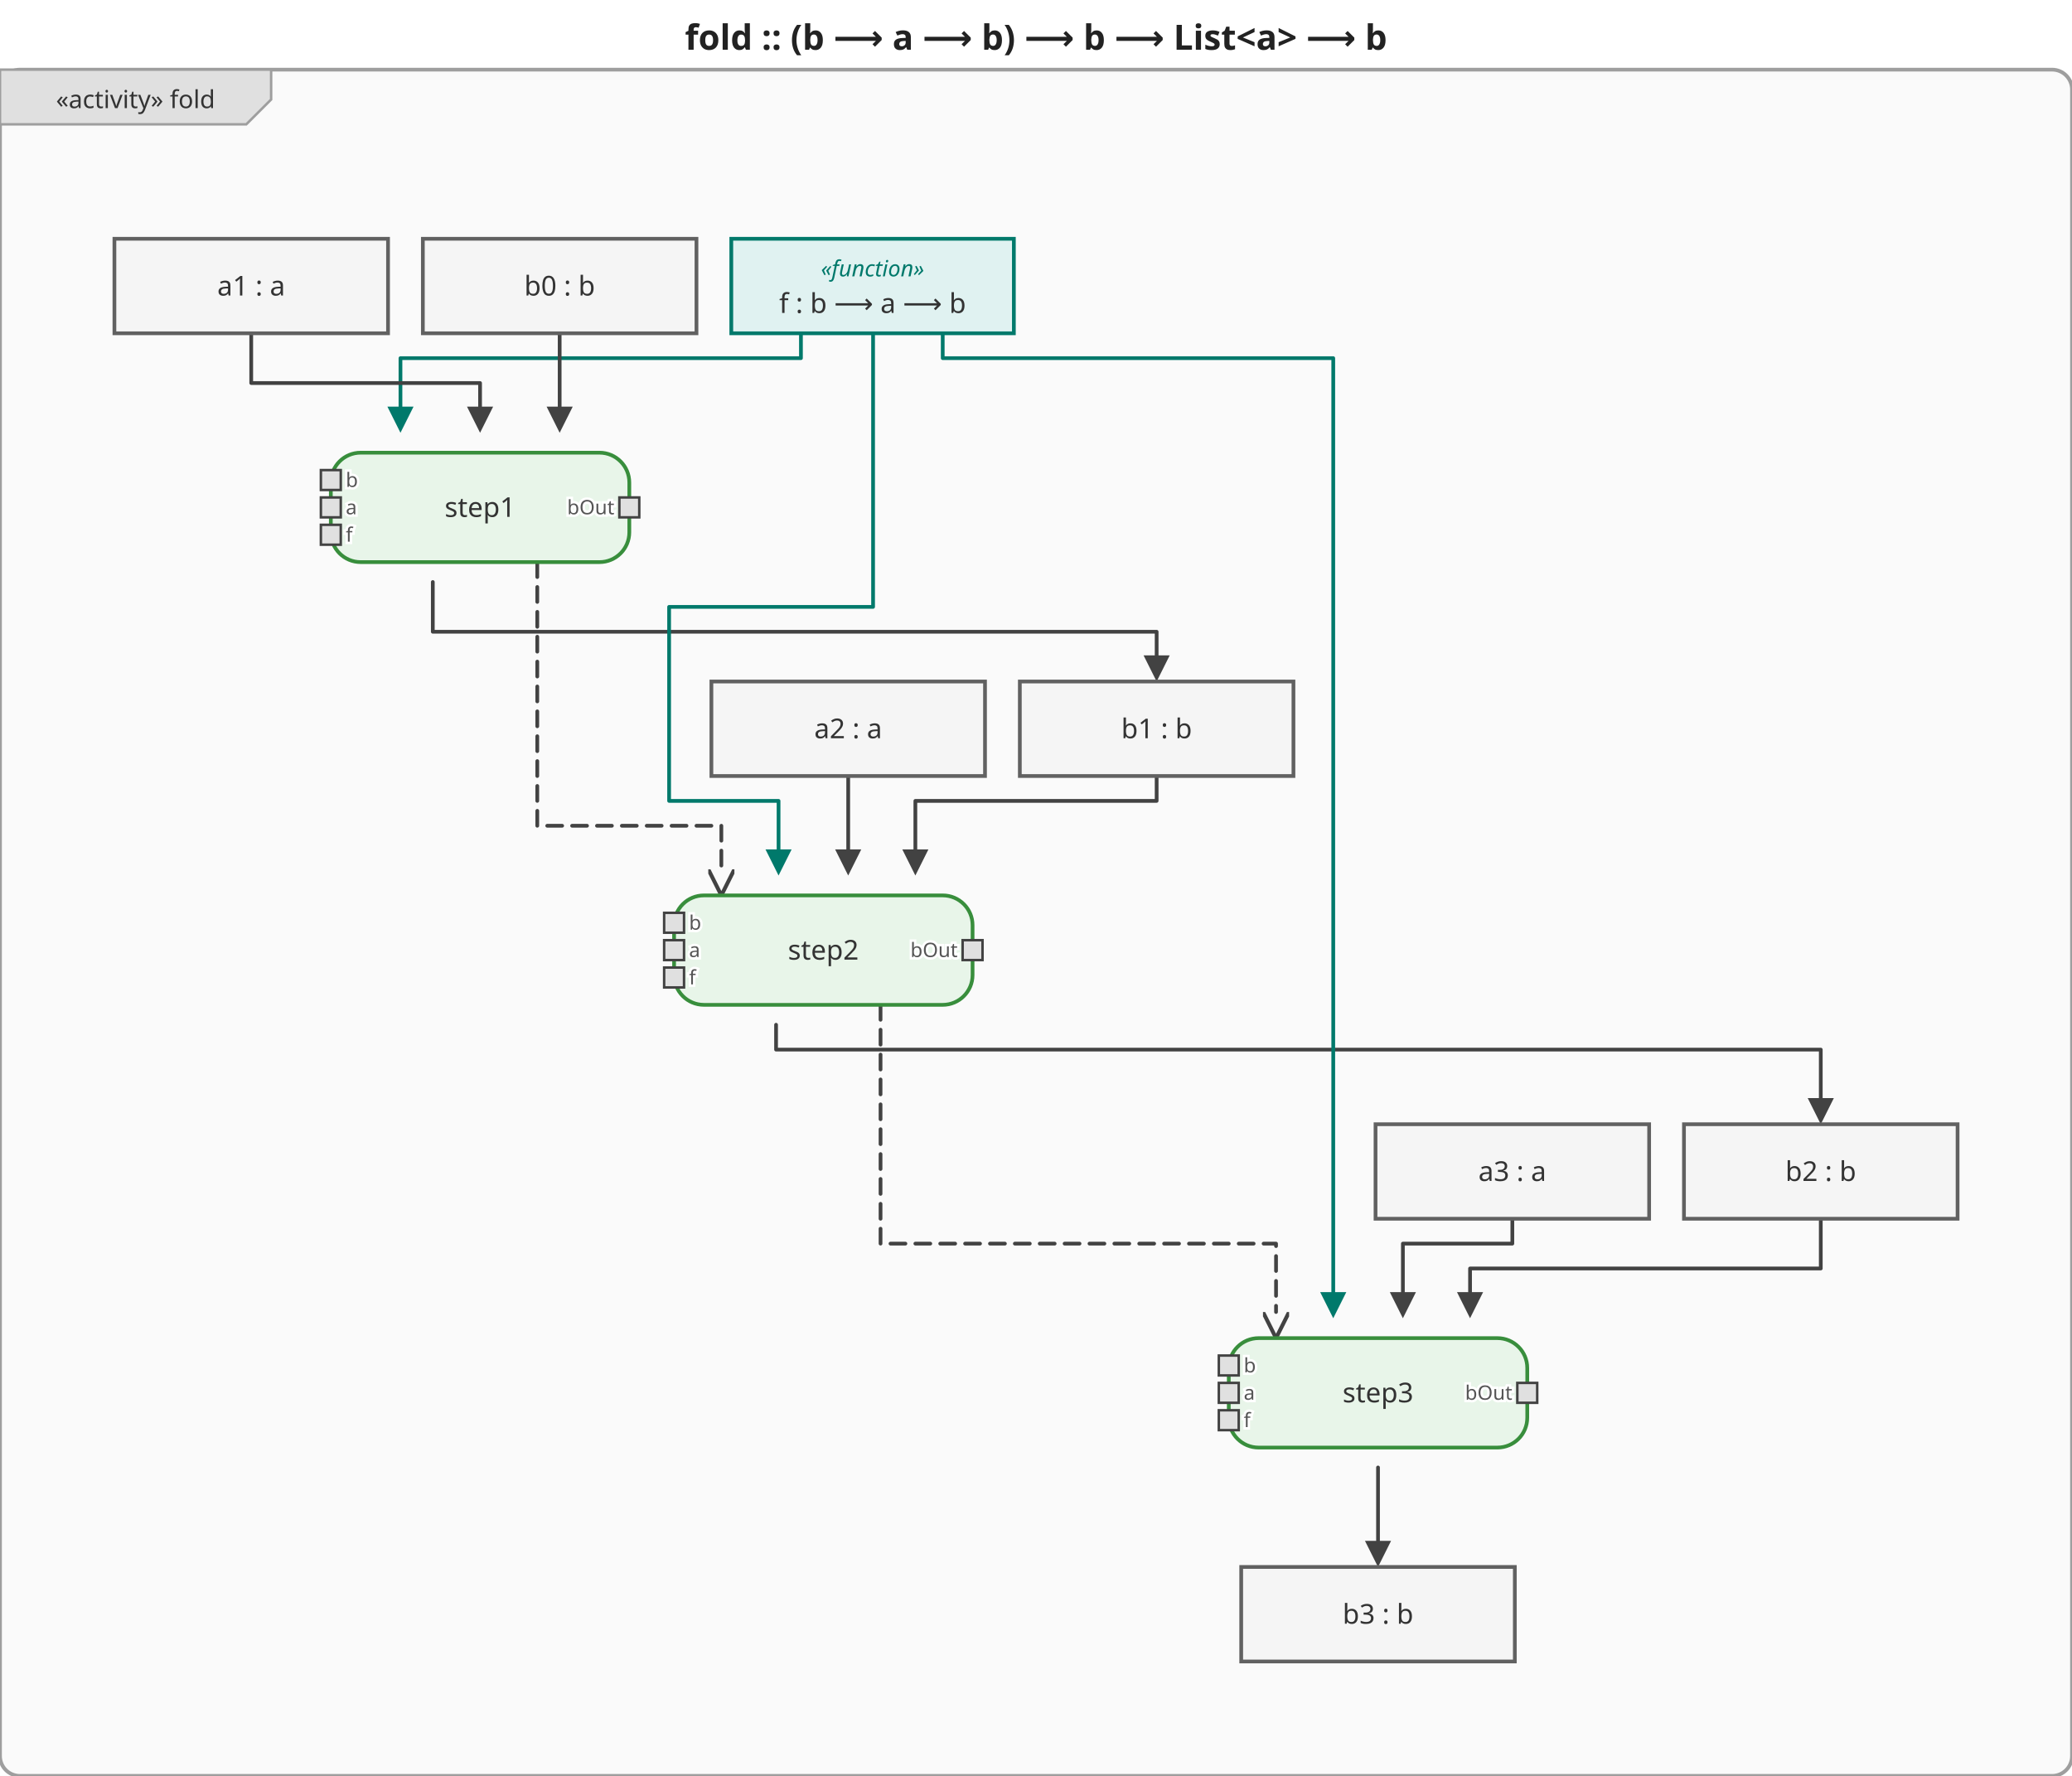
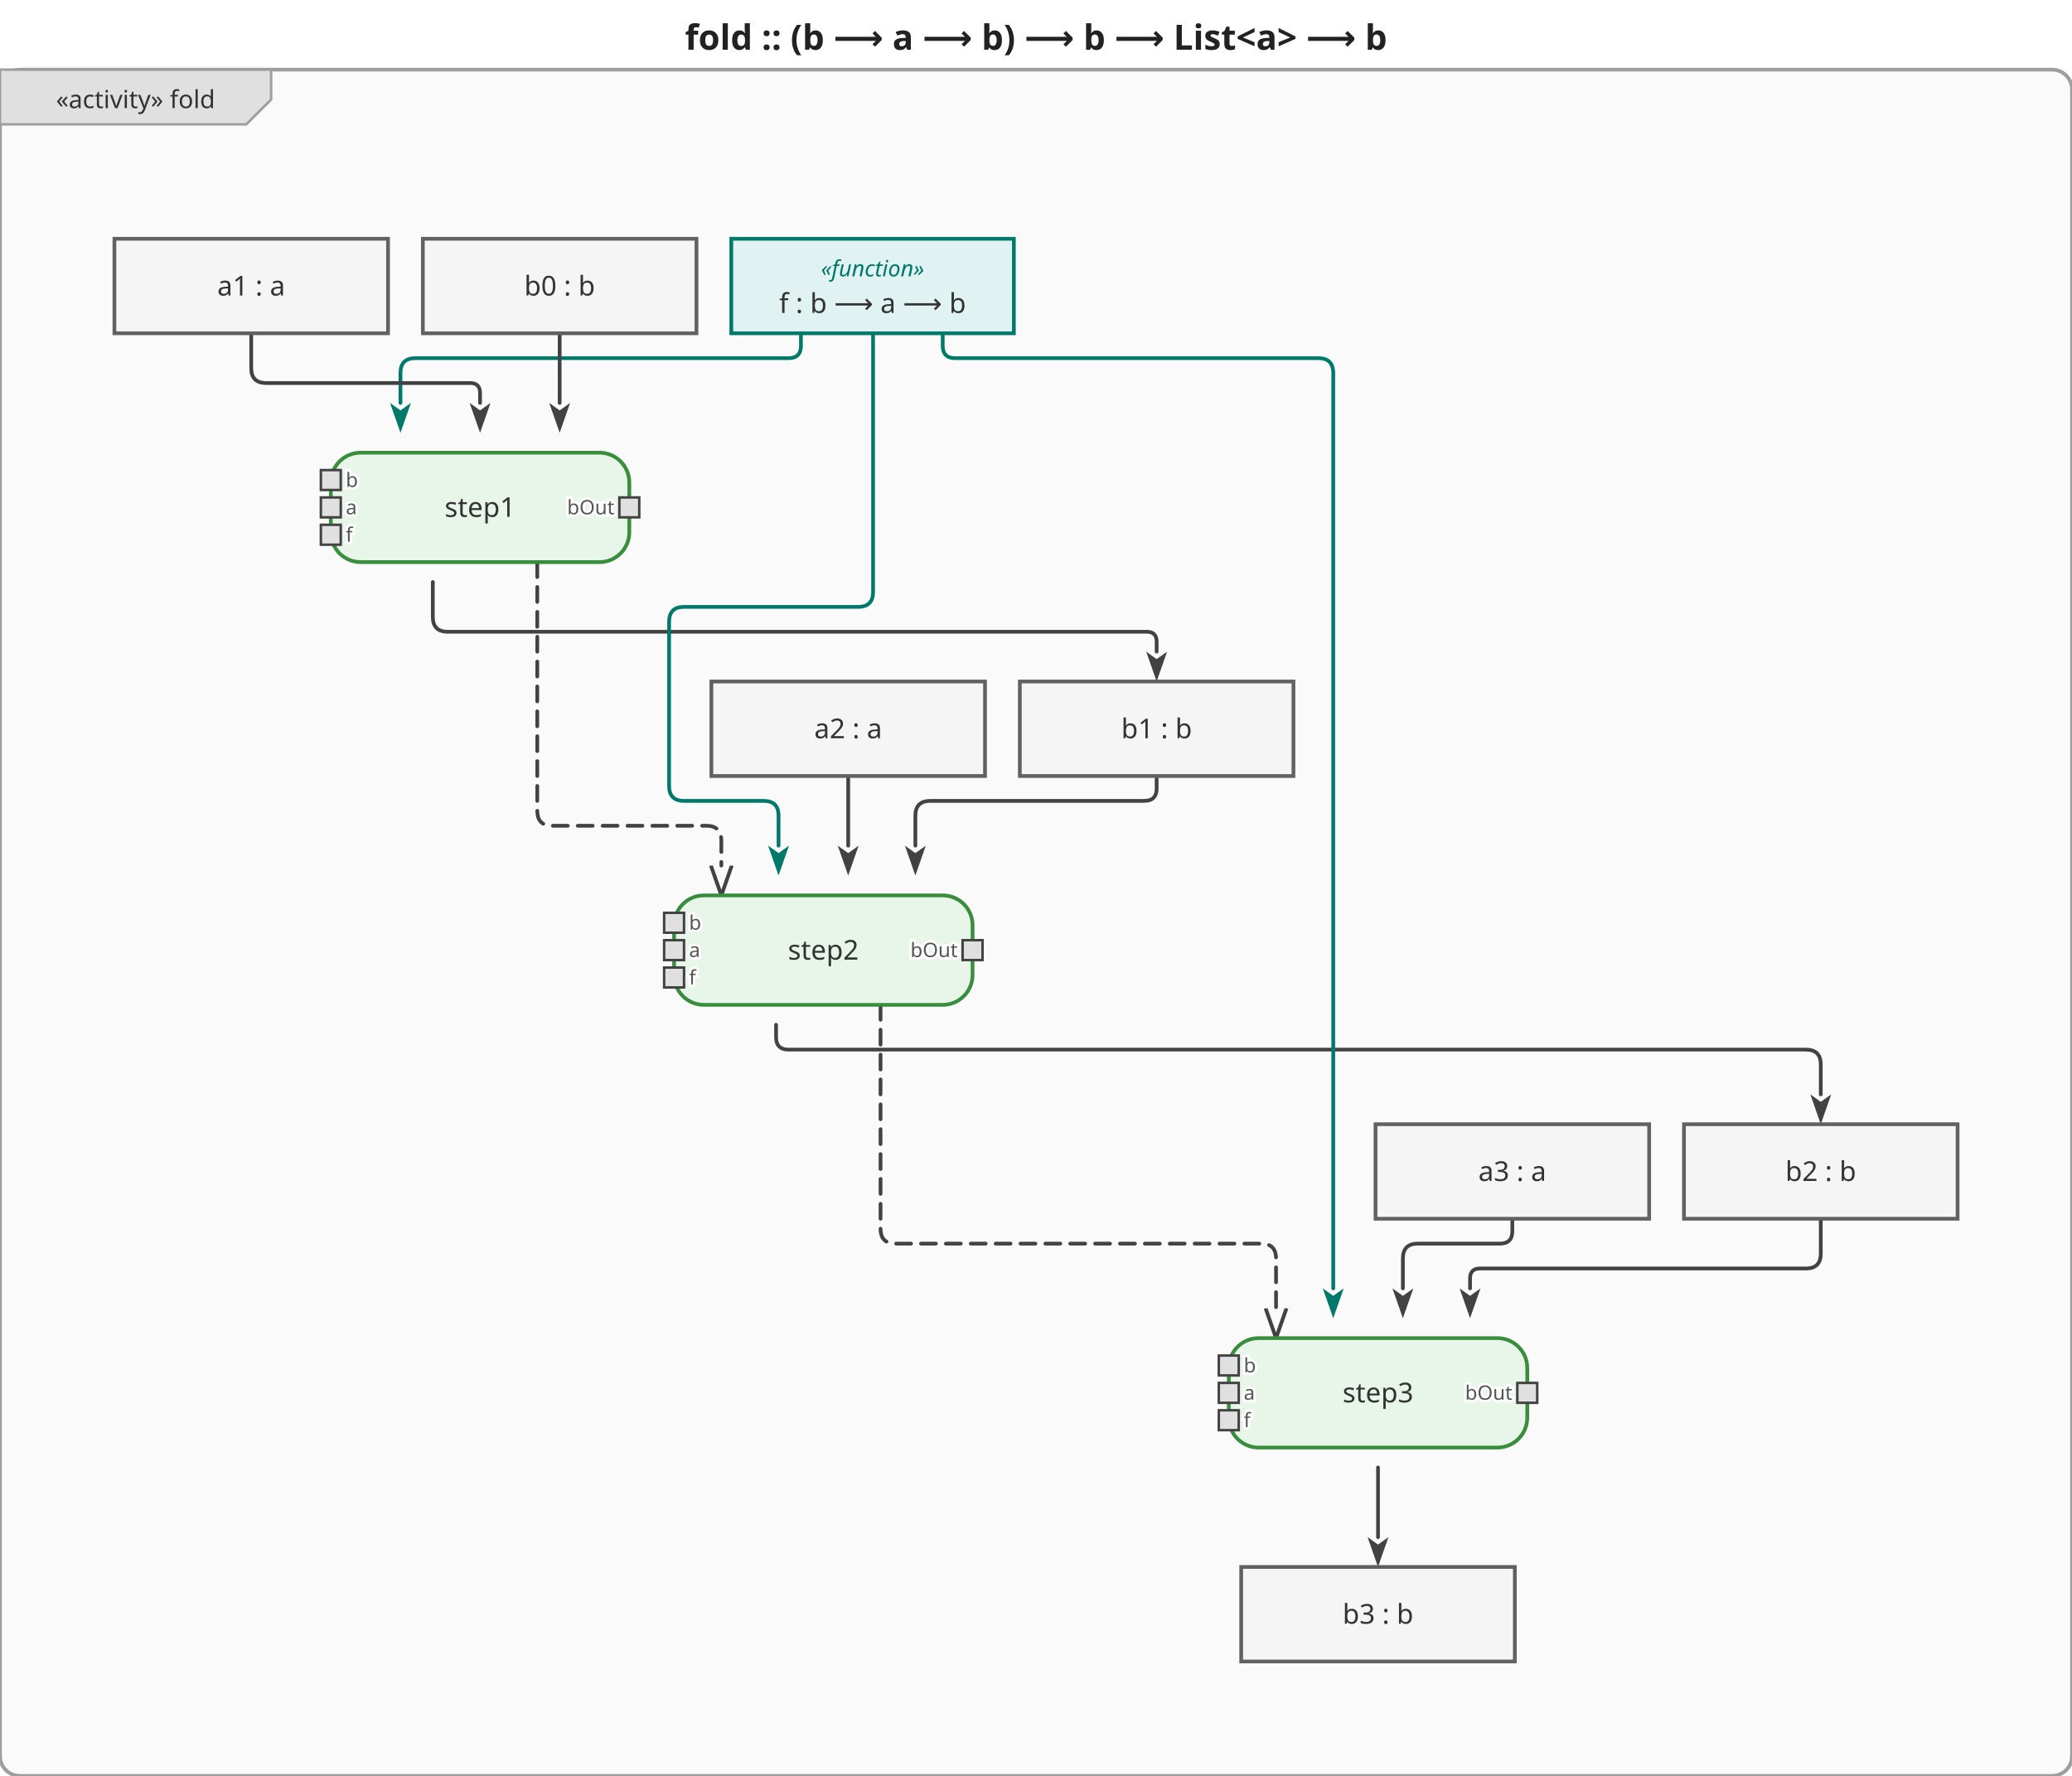
<svg xmlns="http://www.w3.org/2000/svg" viewBox="0 0 833 714" width="833" height="714">
  <defs>
-     <marker id="arrowFilled" viewBox="0 0 10 10" refX="0" refY="5" markerWidth="7" markerHeight="7" orient="auto-start-reverse">
-       <path d="M0,0 L10,5 L0,10 z" fill="#424242" />
+     <marker id="arrowFilled" viewBox="0 0 10 10" refX="0" refY="5" markerWidth="8" markerHeight="8" orient="auto-start-reverse">
+       <path d="M0,1.5 L10,5 L0,8.5 L2.5,5 Z" fill="#424242" />
    </marker>
-     <marker id="arrowOpen" viewBox="0 0 10 10" refX="0" refY="5" markerWidth="7" markerHeight="7" orient="auto-start-reverse">
-       <path d="M0,0 L10,5 L0,10" fill="none" stroke="#424242" stroke-width="1.5" />
+     <marker id="arrowOpen" viewBox="0 0 10 10" refX="0" refY="5" markerWidth="8" markerHeight="8" orient="auto-start-reverse">
+       <path d="M0,1.5 L10,5 L0,8.5" fill="none" stroke="#424242" stroke-width="1.25" />
    </marker>
-     <marker id="arrowHof" viewBox="0 0 10 10" refX="0" refY="5" markerWidth="7" markerHeight="7" orient="auto-start-reverse">
-       <path d="M0,0 L10,5 L0,10 z" fill="#00796b" />
+     <marker id="arrowHof" viewBox="0 0 10 10" refX="0" refY="5" markerWidth="8" markerHeight="8" orient="auto-start-reverse">
+       <path d="M0,1.5 L10,5 L0,8.5 L2.5,5 Z" fill="#00796b" />
    </marker>
  </defs>
  <rect width="833" height="714" fill="white" />
  <text x="416.5" y="20" text-anchor="middle" font-size="14" font-weight="bold" font-family="sans-serif" fill="#222">fold :: (b ⟶ a ⟶ b) ⟶ b ⟶ List&lt;a&gt; ⟶ b</text>
  <g transform="translate(0,28)">
    <rect x="0" y="0" width="833" height="686" rx="8" fill="#fafafa" stroke="#9e9e9e" stroke-width="1.5" />
    <g class="activity-frame-tab">
      <path d="M0,0 L109,0 L109,12 L99,22 L0,22 Z" fill="#e0e0e0" stroke="#9e9e9e" stroke-width="1" />
      <text x="54.5" y="12" text-anchor="middle" font-size="10" font-family="sans-serif" dominant-baseline="middle" fill="#333">«activity» fold</text>
    </g>
    <g class="edge hof-edge">
-       <path d="M322.0,106.0 L322.0,116.0 L161.0,116.0 L161.0,135.5" fill="none" stroke="#00796b" stroke-width="1.5" stroke-linejoin="round" stroke-linecap="round" marker-end="url(#arrowHof)" />
+       <path d="M322.0,106.0 L322.0,111.0 Q322.0,116.0 317.0,116.0 L167.0,116.0 Q161.0,116.0 161.0,122.0 L161.0,134.0" fill="none" stroke="#00796b" stroke-width="1.5" stroke-linejoin="round" stroke-linecap="round" marker-end="url(#arrowHof)" />
    </g>
    <g class="edge">
-       <path d="M225.0,106.0 L225.0,135.5" fill="none" stroke="#424242" stroke-width="1.5" stroke-linejoin="round" stroke-linecap="round" marker-end="url(#arrowFilled)" />
+       <path d="M225.0,106.0 L225.0,134.0" fill="none" stroke="#424242" stroke-width="1.5" stroke-linejoin="round" stroke-linecap="round" marker-end="url(#arrowFilled)" />
    </g>
    <g class="edge">
-       <path d="M101.0,106.0 L101.0,126.0 L193.0,126.0 L193.0,135.5" fill="none" stroke="#424242" stroke-width="1.5" stroke-linejoin="round" stroke-linecap="round" marker-end="url(#arrowFilled)" />
+       <path d="M101.0,106.0 L101.0,120.0 Q101.0,126.0 107.0,126.0 L189.0,126.0 Q193.0,126.0 193.0,130.0 L193.0,134.0" fill="none" stroke="#424242" stroke-width="1.5" stroke-linejoin="round" stroke-linecap="round" marker-end="url(#arrowFilled)" />
    </g>
    <g class="edge">
-       <path d="M174.0,206.0 L174.0,226.0 L465.0,226.0 L465.0,235.5" fill="none" stroke="#424242" stroke-width="1.5" stroke-linejoin="round" stroke-linecap="round" marker-end="url(#arrowFilled)" />
+       <path d="M174.0,206.0 L174.0,220.0 Q174.0,226.0 180.0,226.0 L461.0,226.0 Q465.0,226.0 465.0,230.0 L465.0,234.0" fill="none" stroke="#424242" stroke-width="1.5" stroke-linejoin="round" stroke-linecap="round" marker-end="url(#arrowFilled)" />
    </g>
    <g class="edge hof-edge">
-       <path d="M351.0,106.0 L351.0,216.0 L269.0,216.0 L269.0,294.0 L313.0,294.0 L313.0,313.5" fill="none" stroke="#00796b" stroke-width="1.5" stroke-linejoin="round" stroke-linecap="round" marker-end="url(#arrowHof)" />
+       <path d="M351.0,106.0 L351.0,210.0 Q351.0,216.0 345.0,216.0 L275.0,216.0 Q269.0,216.0 269.0,222.0 L269.0,288.0 Q269.0,294.0 275.0,294.0 L307.0,294.0 Q313.0,294.0 313.0,300.0 L313.0,312.0" fill="none" stroke="#00796b" stroke-width="1.5" stroke-linejoin="round" stroke-linecap="round" marker-end="url(#arrowHof)" />
    </g>
    <g class="edge">
-       <path d="M465.0,284.0 L465.0,294.0 L368.0,294.0 L368.0,313.5" fill="none" stroke="#424242" stroke-width="1.5" stroke-linejoin="round" stroke-linecap="round" marker-end="url(#arrowFilled)" />
+       <path d="M465.0,284.0 L465.0,289.0 Q465.0,294.0 460.0,294.0 L374.0,294.0 Q368.0,294.0 368.0,300.0 L368.0,312.0" fill="none" stroke="#424242" stroke-width="1.5" stroke-linejoin="round" stroke-linecap="round" marker-end="url(#arrowFilled)" />
    </g>
    <g class="edge">
-       <path d="M341.0,284.0 L341.0,313.5" fill="none" stroke="#424242" stroke-width="1.5" stroke-linejoin="round" stroke-linecap="round" marker-end="url(#arrowFilled)" />
+       <path d="M341.0,284.0 L341.0,312.0" fill="none" stroke="#424242" stroke-width="1.5" stroke-linejoin="round" stroke-linecap="round" marker-end="url(#arrowFilled)" />
    </g>
    <g class="edge">
-       <path d="M312.0,384.0 L312.0,394.0 L732.0,394.0 L732.0,413.5" fill="none" stroke="#424242" stroke-width="1.5" stroke-linejoin="round" stroke-linecap="round" marker-end="url(#arrowFilled)" />
+       <path d="M312.0,384.0 L312.0,389.0 Q312.0,394.0 317.0,394.0 L726.0,394.0 Q732.0,394.0 732.0,400.0 L732.0,412.0" fill="none" stroke="#424242" stroke-width="1.5" stroke-linejoin="round" stroke-linecap="round" marker-end="url(#arrowFilled)" />
    </g>
    <g class="edge hof-edge">
-       <path d="M379.0,106.0 L379.0,116.0 L536.0,116.0 L536.0,491.5" fill="none" stroke="#00796b" stroke-width="1.5" stroke-linejoin="round" stroke-linecap="round" marker-end="url(#arrowHof)" />
+       <path d="M379.0,106.0 L379.0,111.0 Q379.0,116.0 384.0,116.0 L530.0,116.0 Q536.0,116.0 536.0,122.0 L536.0,490.0" fill="none" stroke="#00796b" stroke-width="1.5" stroke-linejoin="round" stroke-linecap="round" marker-end="url(#arrowHof)" />
    </g>
    <g class="edge">
-       <path d="M732.0,462.0 L732.0,482.0 L591.0,482.0 L591.0,491.5" fill="none" stroke="#424242" stroke-width="1.5" stroke-linejoin="round" stroke-linecap="round" marker-end="url(#arrowFilled)" />
+       <path d="M732.0,462.0 L732.0,476.0 Q732.0,482.0 726.0,482.0 L595.0,482.0 Q591.0,482.0 591.0,486.0 L591.0,490.0" fill="none" stroke="#424242" stroke-width="1.5" stroke-linejoin="round" stroke-linecap="round" marker-end="url(#arrowFilled)" />
    </g>
    <g class="edge">
-       <path d="M608.0,462.0 L608.0,472.0 L564.0,472.0 L564.0,491.5" fill="none" stroke="#424242" stroke-width="1.5" stroke-linejoin="round" stroke-linecap="round" marker-end="url(#arrowFilled)" />
+       <path d="M608.0,462.0 L608.0,467.0 Q608.0,472.0 603.0,472.0 L570.0,472.0 Q564.0,472.0 564.0,478.0 L564.0,490.0" fill="none" stroke="#424242" stroke-width="1.5" stroke-linejoin="round" stroke-linecap="round" marker-end="url(#arrowFilled)" />
    </g>
    <g class="edge">
-       <path d="M554.0,562.0 L554.0,591.5" fill="none" stroke="#424242" stroke-width="1.5" stroke-linejoin="round" stroke-linecap="round" marker-end="url(#arrowFilled)" />
+       <path d="M554.0,562.0 L554.0,590.0" fill="none" stroke="#424242" stroke-width="1.5" stroke-linejoin="round" stroke-linecap="round" marker-end="url(#arrowFilled)" />
    </g>
    <g class="edge">
-       <path d="M216.0,198.0 L216.0,304.0 L290.0,304.0 L290.0,321.5" fill="none" stroke="#424242" stroke-width="1.5" stroke-linejoin="round" stroke-linecap="round" marker-end="url(#arrowOpen)" stroke-dasharray="6,4" />
+       <path d="M216.0,198.0 L216.0,298.0 Q216.0,304.0 222.0,304.0 L284.0,304.0 Q290.0,304.0 290.0,310.0 L290.0,320.0" fill="none" stroke="#424242" stroke-width="1.5" stroke-linejoin="round" stroke-linecap="round" marker-end="url(#arrowOpen)" stroke-dasharray="6,4" />
    </g>
    <g class="edge">
-       <path d="M354.0,376.0 L354.0,472.0 L513.0,472.0 L513.0,499.5" fill="none" stroke="#424242" stroke-width="1.5" stroke-linejoin="round" stroke-linecap="round" marker-end="url(#arrowOpen)" stroke-dasharray="6,4" />
+       <path d="M354.0,376.0 L354.0,466.0 Q354.0,472.0 360.0,472.0 L507.0,472.0 Q513.0,472.0 513.0,478.0 L513.0,498.0" fill="none" stroke="#424242" stroke-width="1.5" stroke-linejoin="round" stroke-linecap="round" marker-end="url(#arrowOpen)" stroke-dasharray="6,4" />
    </g>
    <g class="action-node">
      <rect x="133" y="154" width="120" height="44" rx="12" fill="#e8f5e9" stroke="#388e3c" stroke-width="1.5" />
      <text class="action-label" x="193" y="176" text-anchor="middle" font-size="11" font-family="sans-serif" dominant-baseline="middle" fill="#333">step1</text>
      <g class="pin pin-in">
        <rect x="129" y="161" width="8" height="8" fill="#e0e0e0" stroke="#424242" stroke-width="1" />
        <text x="139" y="165" text-anchor="start" font-size="8" font-family="sans-serif" dominant-baseline="middle" fill="#555" stroke="white" stroke-width="2" paint-order="stroke fill">b</text>
      </g>
      <g class="pin pin-in">
        <rect x="129" y="172" width="8" height="8" fill="#e0e0e0" stroke="#424242" stroke-width="1" />
        <text x="139" y="176" text-anchor="start" font-size="8" font-family="sans-serif" dominant-baseline="middle" fill="#555" stroke="white" stroke-width="2" paint-order="stroke fill">a</text>
      </g>
      <g class="pin pin-in">
        <rect x="129" y="183" width="8" height="8" fill="#e0e0e0" stroke="#424242" stroke-width="1" />
        <text x="139" y="187" text-anchor="start" font-size="8" font-family="sans-serif" dominant-baseline="middle" fill="#555" stroke="white" stroke-width="2" paint-order="stroke fill">f</text>
      </g>
      <g class="pin pin-out">
        <rect x="249" y="172" width="8" height="8" fill="#e0e0e0" stroke="#424242" stroke-width="1" />
        <text x="247" y="176" text-anchor="end" font-size="8" font-family="sans-serif" dominant-baseline="middle" fill="#555" stroke="white" stroke-width="2" paint-order="stroke fill">bOut</text>
      </g>
    </g>
    <g class="action-node">
      <rect x="271" y="332" width="120" height="44" rx="12" fill="#e8f5e9" stroke="#388e3c" stroke-width="1.5" />
      <text class="action-label" x="331" y="354" text-anchor="middle" font-size="11" font-family="sans-serif" dominant-baseline="middle" fill="#333">step2</text>
      <g class="pin pin-in">
        <rect x="267" y="339" width="8" height="8" fill="#e0e0e0" stroke="#424242" stroke-width="1" />
        <text x="277" y="343" text-anchor="start" font-size="8" font-family="sans-serif" dominant-baseline="middle" fill="#555" stroke="white" stroke-width="2" paint-order="stroke fill">b</text>
      </g>
      <g class="pin pin-in">
        <rect x="267" y="350" width="8" height="8" fill="#e0e0e0" stroke="#424242" stroke-width="1" />
        <text x="277" y="354" text-anchor="start" font-size="8" font-family="sans-serif" dominant-baseline="middle" fill="#555" stroke="white" stroke-width="2" paint-order="stroke fill">a</text>
      </g>
      <g class="pin pin-in">
        <rect x="267" y="361" width="8" height="8" fill="#e0e0e0" stroke="#424242" stroke-width="1" />
        <text x="277" y="365" text-anchor="start" font-size="8" font-family="sans-serif" dominant-baseline="middle" fill="#555" stroke="white" stroke-width="2" paint-order="stroke fill">f</text>
      </g>
      <g class="pin pin-out">
        <rect x="387" y="350" width="8" height="8" fill="#e0e0e0" stroke="#424242" stroke-width="1" />
        <text x="385" y="354" text-anchor="end" font-size="8" font-family="sans-serif" dominant-baseline="middle" fill="#555" stroke="white" stroke-width="2" paint-order="stroke fill">bOut</text>
      </g>
    </g>
    <g class="action-node">
      <rect x="494" y="510" width="120" height="44" rx="12" fill="#e8f5e9" stroke="#388e3c" stroke-width="1.5" />
      <text class="action-label" x="554" y="532" text-anchor="middle" font-size="11" font-family="sans-serif" dominant-baseline="middle" fill="#333">step3</text>
      <g class="pin pin-in">
        <rect x="490" y="517" width="8" height="8" fill="#e0e0e0" stroke="#424242" stroke-width="1" />
        <text x="500" y="521" text-anchor="start" font-size="8" font-family="sans-serif" dominant-baseline="middle" fill="#555" stroke="white" stroke-width="2" paint-order="stroke fill">b</text>
      </g>
      <g class="pin pin-in">
        <rect x="490" y="528" width="8" height="8" fill="#e0e0e0" stroke="#424242" stroke-width="1" />
        <text x="500" y="532" text-anchor="start" font-size="8" font-family="sans-serif" dominant-baseline="middle" fill="#555" stroke="white" stroke-width="2" paint-order="stroke fill">a</text>
      </g>
      <g class="pin pin-in">
        <rect x="490" y="539" width="8" height="8" fill="#e0e0e0" stroke="#424242" stroke-width="1" />
        <text x="500" y="543" text-anchor="start" font-size="8" font-family="sans-serif" dominant-baseline="middle" fill="#555" stroke="white" stroke-width="2" paint-order="stroke fill">f</text>
      </g>
      <g class="pin pin-out">
        <rect x="610" y="528" width="8" height="8" fill="#e0e0e0" stroke="#424242" stroke-width="1" />
        <text x="608" y="532" text-anchor="end" font-size="8" font-family="sans-serif" dominant-baseline="middle" fill="#555" stroke="white" stroke-width="2" paint-order="stroke fill">bOut</text>
      </g>
    </g>
    <g class="object-node hof">
      <rect x="294" y="68" width="113.6" height="38" fill="#e0f2f1" stroke="#00796b" stroke-width="1.5" />
      <text x="350.8" y="80" text-anchor="middle" font-size="9" font-style="italic" font-family="sans-serif" dominant-baseline="middle" fill="#00796b">«function»</text>
      <text x="350.8" y="94" text-anchor="middle" font-size="11" font-family="sans-serif" dominant-baseline="middle" fill="#333">f : b ⟶ a ⟶ b</text>
    </g>
    <g class="object-node">
      <rect x="170" y="68" width="110" height="38" fill="#f5f5f5" stroke="#616161" stroke-width="1.5" />
      <text x="225" y="87" text-anchor="middle" font-size="11" font-family="sans-serif" dominant-baseline="middle" fill="#333">b0 : b</text>
    </g>
    <g class="object-node">
      <rect x="46" y="68" width="110" height="38" fill="#f5f5f5" stroke="#616161" stroke-width="1.5" />
      <text x="101" y="87" text-anchor="middle" font-size="11" font-family="sans-serif" dominant-baseline="middle" fill="#333">a1 : a</text>
    </g>
    <g class="object-node">
      <rect x="286" y="246" width="110" height="38" fill="#f5f5f5" stroke="#616161" stroke-width="1.5" />
      <text x="341" y="265" text-anchor="middle" font-size="11" font-family="sans-serif" dominant-baseline="middle" fill="#333">a2 : a</text>
    </g>
    <g class="object-node">
      <rect x="553" y="424" width="110" height="38" fill="#f5f5f5" stroke="#616161" stroke-width="1.5" />
      <text x="608" y="443" text-anchor="middle" font-size="11" font-family="sans-serif" dominant-baseline="middle" fill="#333">a3 : a</text>
    </g>
    <g class="object-node">
      <rect x="410" y="246" width="110" height="38" fill="#f5f5f5" stroke="#616161" stroke-width="1.5" />
      <text x="465" y="265" text-anchor="middle" font-size="11" font-family="sans-serif" dominant-baseline="middle" fill="#333">b1 : b</text>
    </g>
    <g class="object-node">
      <rect x="677" y="424" width="110" height="38" fill="#f5f5f5" stroke="#616161" stroke-width="1.5" />
      <text x="732" y="443" text-anchor="middle" font-size="11" font-family="sans-serif" dominant-baseline="middle" fill="#333">b2 : b</text>
    </g>
    <g class="object-node">
      <rect x="499" y="602" width="110" height="38" fill="#f5f5f5" stroke="#616161" stroke-width="1.5" />
      <text x="554" y="621" text-anchor="middle" font-size="11" font-family="sans-serif" dominant-baseline="middle" fill="#333">b3 : b</text>
    </g>
  </g>
</svg>
